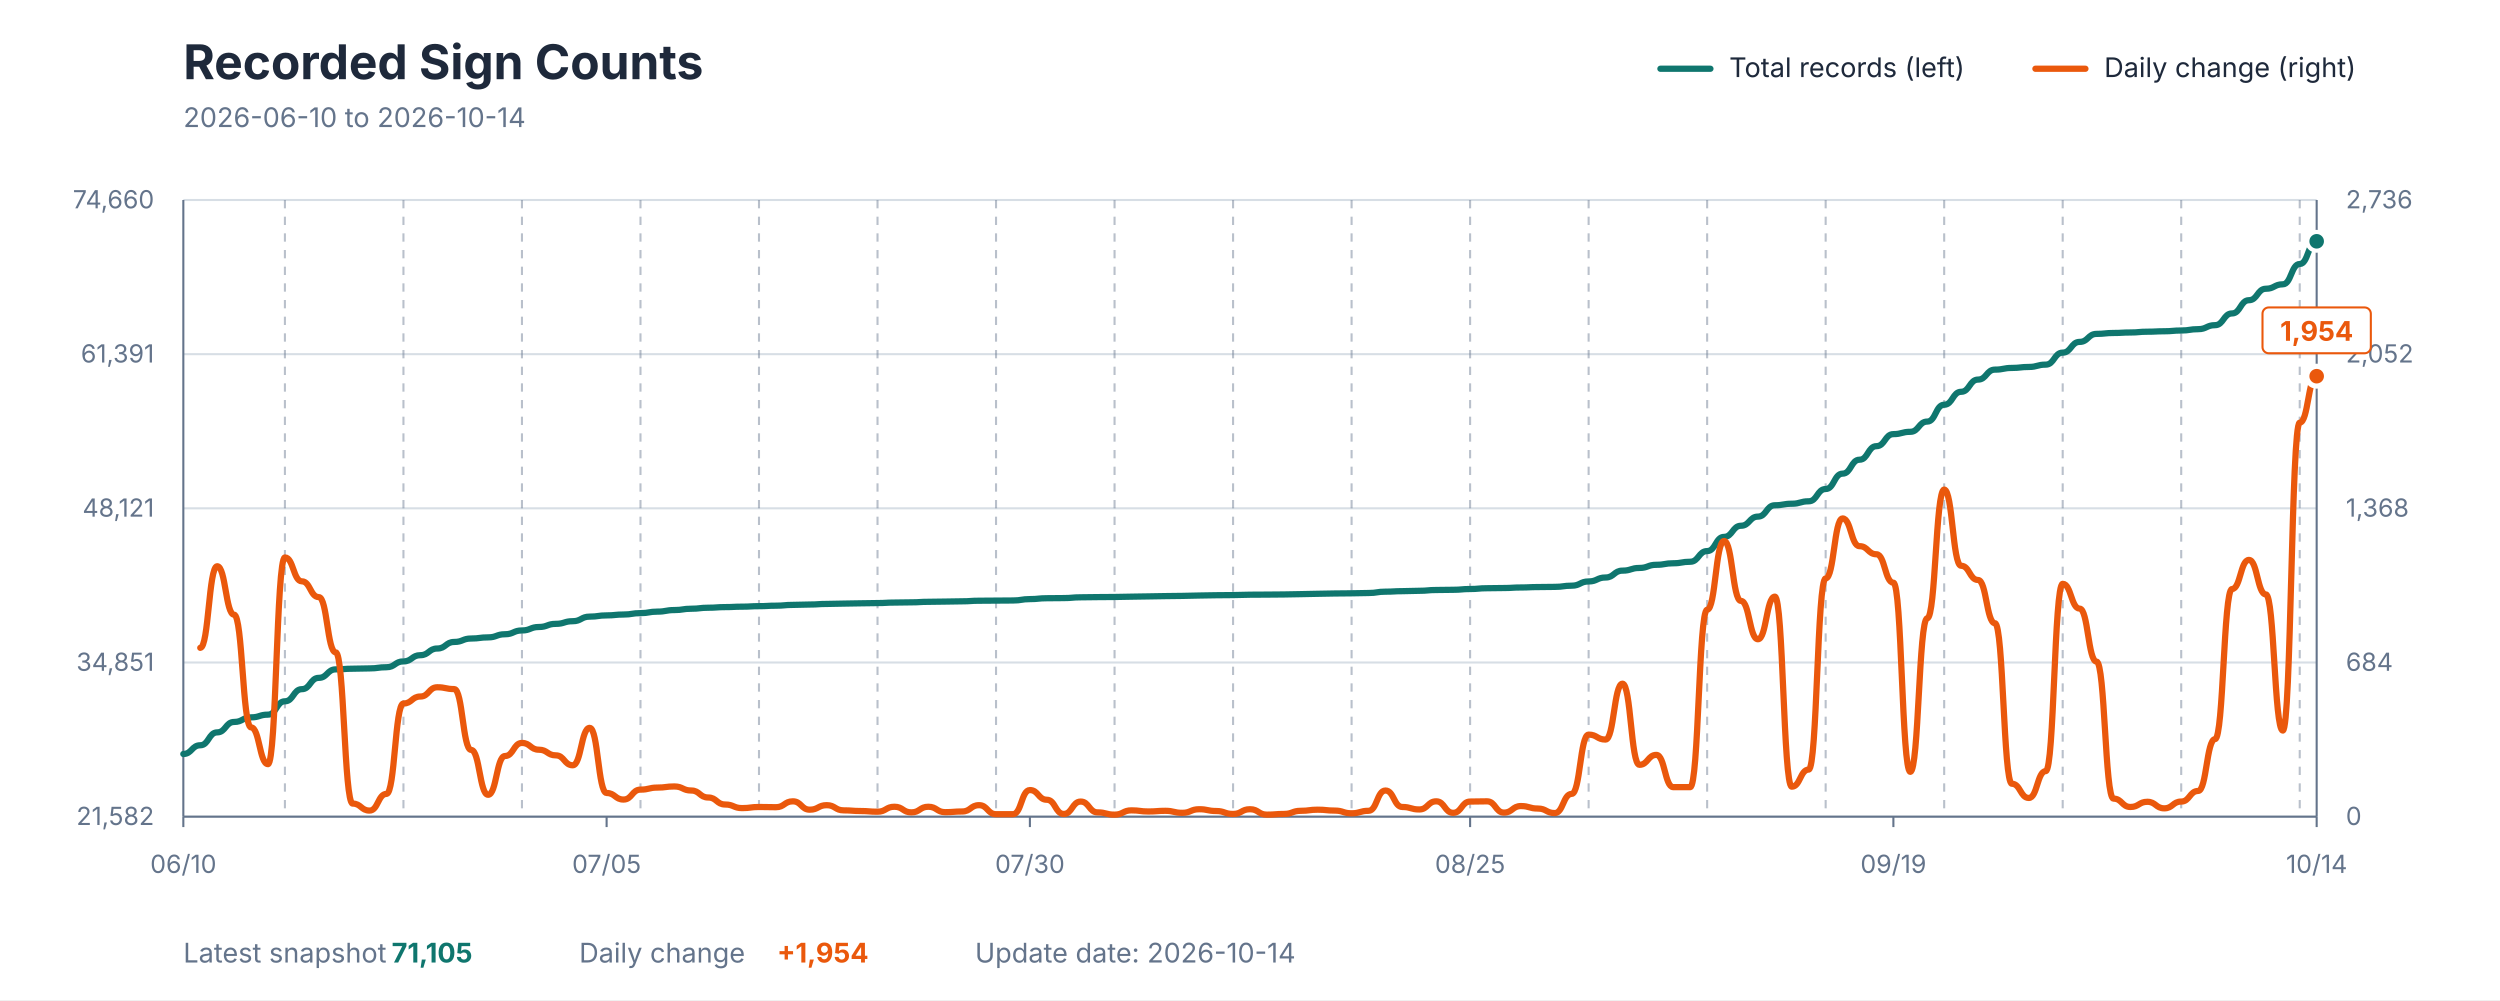
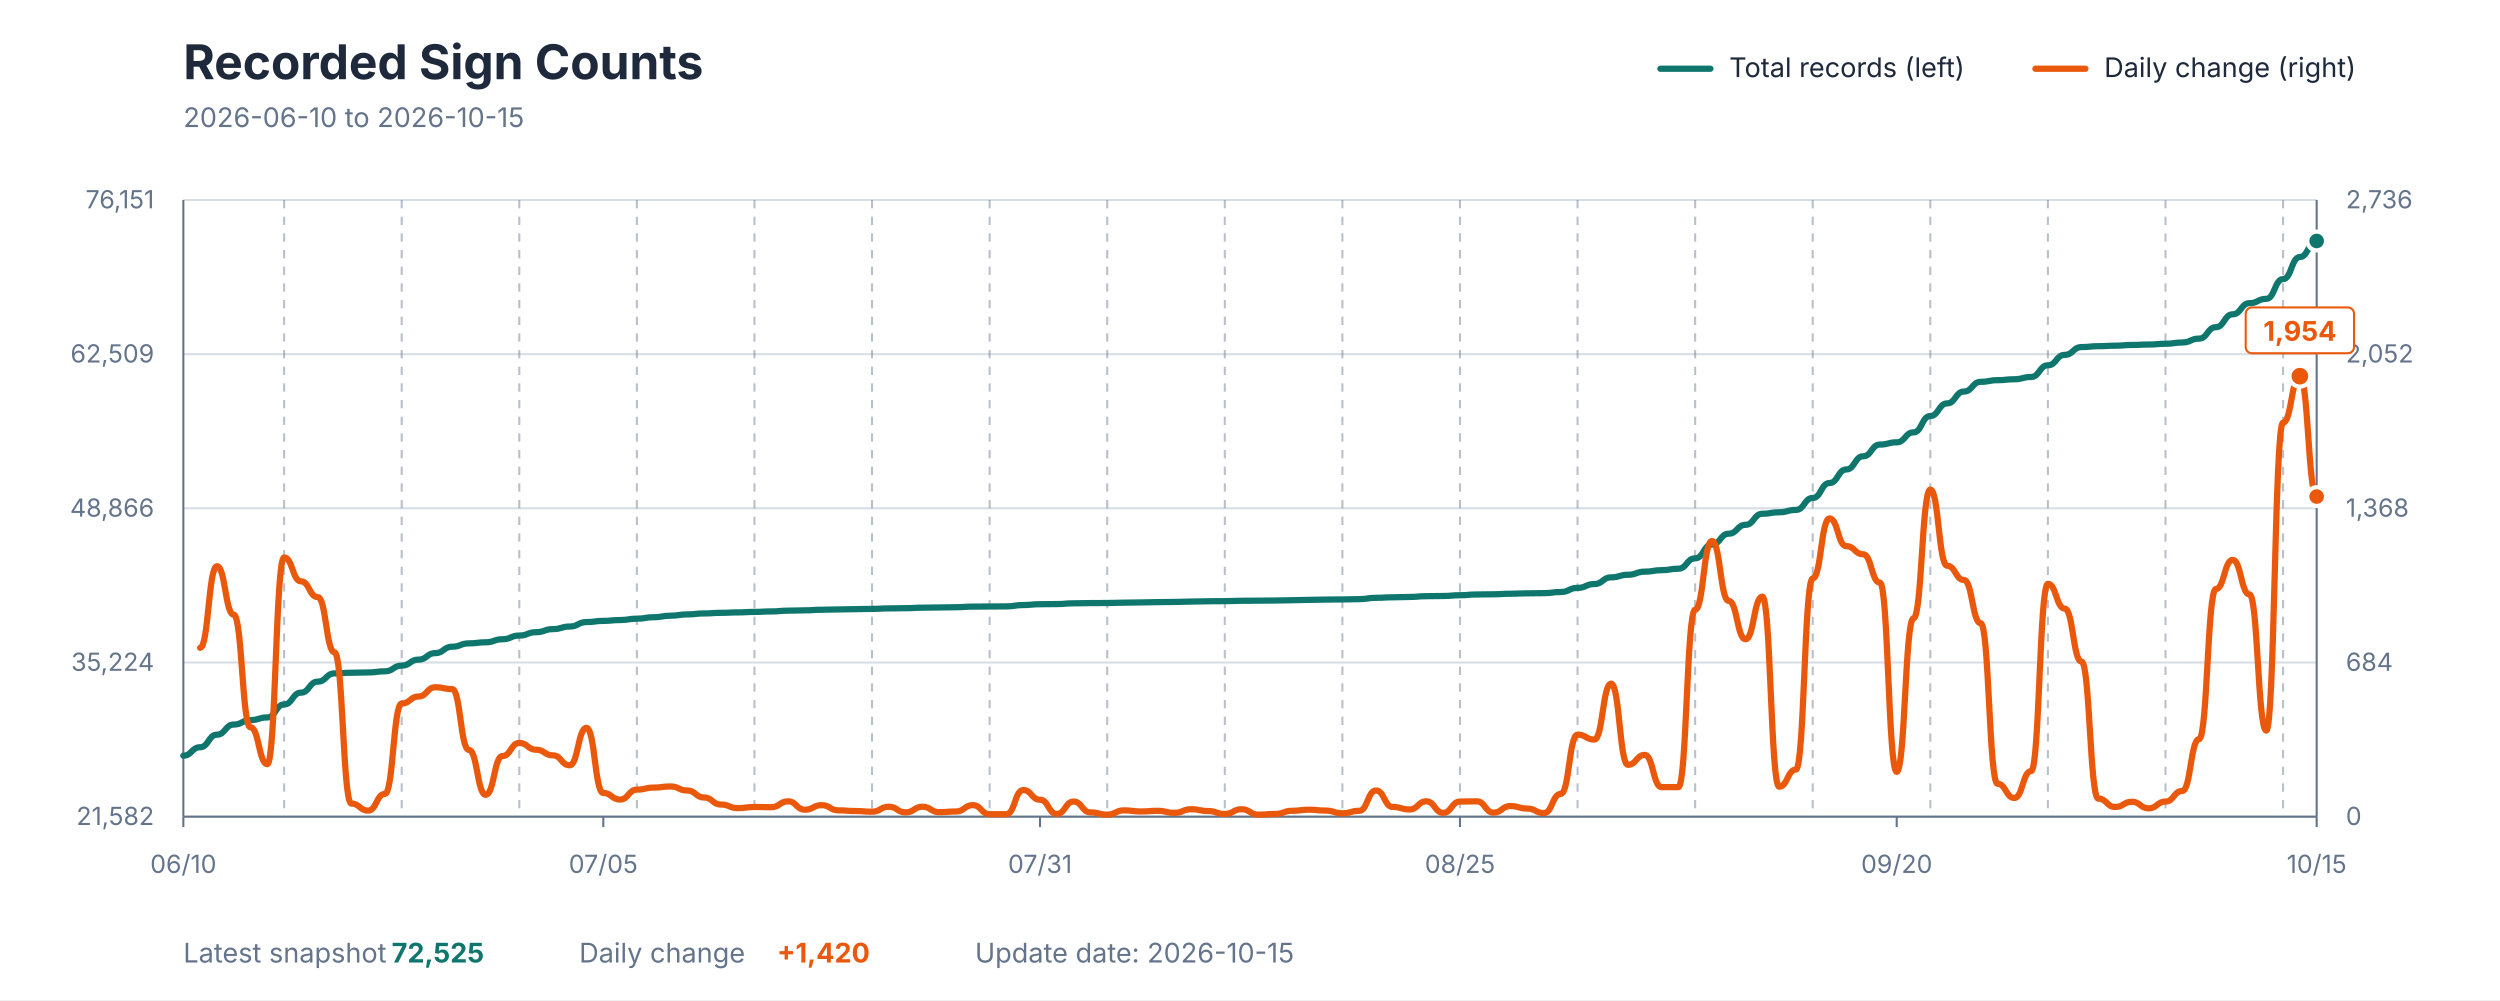
<svg xmlns="http://www.w3.org/2000/svg" viewBox="0 0 1200 480" role="img" aria-labelledby="title description">
  <style>
    text { font-family: -apple-system, BlinkMacSystemFont, "Segoe UI", sans-serif; }
    .title { fill: #1E293B; font-size: 23px; font-weight: 700; }
    .subtitle { fill: #64748B; font-size: 13px; }
    .axis-label { fill: #64748B; font-size: 12px; }
    .grid { stroke: #D7DEE5; stroke-width: 1; }
    .week { stroke: #64748B; stroke-width: 1; stroke-dasharray: 4 4; opacity: 0.45; }
    .axis { stroke: #64748B; stroke-width: 1; }
    .legend { fill: #1E293B; font-size: 13px; }
    .value { font-size: 13px; font-weight: 700; }
  </style>
  <rect width="1200" height="480" fill="#FFFFFF" />
  <text x="88" y="38" class="title">Recorded Sign Counts</text>
-   <text x="88" y="61" class="subtitle">2026-06-10 to 2026-10-14</text>
+   <text x="88" y="61" class="subtitle">2026-06-10 to 2026-10-15</text>
  <line x1="797" y1="33" x2="821" y2="33" stroke="#0F766E" stroke-width="3" stroke-linecap="round" />
  <text x="830" y="37" class="legend">Total records (left)</text>
  <line x1="977" y1="33" x2="1001" y2="33" stroke="#EA580C" stroke-width="3" stroke-linecap="round" />
  <text x="1010" y="37" class="legend">Daily change (right)</text>
  <line x1="88" y1="392" x2="1112" y2="392" class="grid" />
  <line x1="88" y1="318" x2="1112" y2="318" class="grid" />
  <line x1="88" y1="244" x2="1112" y2="244" class="grid" />
  <line x1="88" y1="170" x2="1112" y2="170" class="grid" />
  <line x1="88" y1="96" x2="1112" y2="96" class="grid" />
-   <line x1="136.762" y1="96" x2="136.762" y2="392" class="week" />
-   <line x1="193.651" y1="96" x2="193.651" y2="392" class="week" />
-   <line x1="250.54" y1="96" x2="250.54" y2="392" class="week" />
-   <line x1="307.429" y1="96" x2="307.429" y2="392" class="week" />
-   <line x1="364.317" y1="96" x2="364.317" y2="392" class="week" />
-   <line x1="421.206" y1="96" x2="421.206" y2="392" class="week" />
-   <line x1="478.095" y1="96" x2="478.095" y2="392" class="week" />
-   <line x1="534.984" y1="96" x2="534.984" y2="392" class="week" />
-   <line x1="591.873" y1="96" x2="591.873" y2="392" class="week" />
-   <line x1="648.762" y1="96" x2="648.762" y2="392" class="week" />
-   <line x1="705.651" y1="96" x2="705.651" y2="392" class="week" />
-   <line x1="762.54" y1="96" x2="762.54" y2="392" class="week" />
-   <line x1="819.429" y1="96" x2="819.429" y2="392" class="week" />
-   <line x1="876.317" y1="96" x2="876.317" y2="392" class="week" />
-   <line x1="933.206" y1="96" x2="933.206" y2="392" class="week" />
-   <line x1="990.095" y1="96" x2="990.095" y2="392" class="week" />
-   <line x1="1046.984" y1="96" x2="1046.984" y2="392" class="week" />
-   <line x1="1103.873" y1="96" x2="1103.873" y2="392" class="week" />
+   <line x1="136.378" y1="96" x2="136.378" y2="392" class="week" />
+   <line x1="192.819" y1="96" x2="192.819" y2="392" class="week" />
+   <line x1="249.26" y1="96" x2="249.26" y2="392" class="week" />
+   <line x1="305.701" y1="96" x2="305.701" y2="392" class="week" />
+   <line x1="362.142" y1="96" x2="362.142" y2="392" class="week" />
+   <line x1="418.583" y1="96" x2="418.583" y2="392" class="week" />
+   <line x1="475.024" y1="96" x2="475.024" y2="392" class="week" />
+   <line x1="531.465" y1="96" x2="531.465" y2="392" class="week" />
+   <line x1="587.906" y1="96" x2="587.906" y2="392" class="week" />
+   <line x1="644.346" y1="96" x2="644.346" y2="392" class="week" />
+   <line x1="700.787" y1="96" x2="700.787" y2="392" class="week" />
+   <line x1="757.228" y1="96" x2="757.228" y2="392" class="week" />
+   <line x1="813.669" y1="96" x2="813.669" y2="392" class="week" />
+   <line x1="870.11" y1="96" x2="870.11" y2="392" class="week" />
+   <line x1="926.551" y1="96" x2="926.551" y2="392" class="week" />
+   <line x1="982.992" y1="96" x2="982.992" y2="392" class="week" />
+   <line x1="1039.433" y1="96" x2="1039.433" y2="392" class="week" />
+   <line x1="1095.874" y1="96" x2="1095.874" y2="392" class="week" />
  <line x1="88" y1="96" x2="88" y2="392" class="axis" />
  <line x1="1112" y1="96" x2="1112" y2="392" class="axis" />
  <line x1="88" y1="392" x2="1112" y2="392" class="axis" />
  <text x="74" y="396" text-anchor="end" class="axis-label">21,582</text>
-   <text x="74" y="322" text-anchor="end" class="axis-label">34,851</text>
-   <text x="74" y="248" text-anchor="end" class="axis-label">48,121</text>
-   <text x="74" y="174" text-anchor="end" class="axis-label">61,391</text>
-   <text x="74" y="100" text-anchor="end" class="axis-label">74,660</text>
+   <text x="74" y="322" text-anchor="end" class="axis-label">35,224</text>
+   <text x="74" y="248" text-anchor="end" class="axis-label">48,866</text>
+   <text x="74" y="174" text-anchor="end" class="axis-label">62,509</text>
+   <text x="74" y="100" text-anchor="end" class="axis-label">76,151</text>
  <text x="1126" y="396" text-anchor="start" class="axis-label">0</text>
  <text x="1126" y="322" text-anchor="start" class="axis-label">684</text>
  <text x="1126" y="248" text-anchor="start" class="axis-label">1,368</text>
  <text x="1126" y="174" text-anchor="start" class="axis-label">2,052</text>
  <text x="1126" y="100" text-anchor="start" class="axis-label">2,736</text>
  <line x1="88" y1="392" x2="88" y2="397" class="axis" />
  <text x="88" y="419" text-anchor="middle" class="axis-label">06/10</text>
-   <line x1="291.175" y1="392" x2="291.175" y2="397" class="axis" />
-   <text x="291.175" y="419" text-anchor="middle" class="axis-label">07/05</text>
-   <line x1="494.349" y1="392" x2="494.349" y2="397" class="axis" />
-   <text x="494.349" y="419" text-anchor="middle" class="axis-label">07/30</text>
-   <line x1="705.651" y1="392" x2="705.651" y2="397" class="axis" />
-   <text x="705.651" y="419" text-anchor="middle" class="axis-label">08/25</text>
-   <line x1="908.825" y1="392" x2="908.825" y2="397" class="axis" />
-   <text x="908.825" y="419" text-anchor="middle" class="axis-label">09/19</text>
+   <line x1="289.575" y1="392" x2="289.575" y2="397" class="axis" />
+   <text x="289.575" y="419" text-anchor="middle" class="axis-label">07/05</text>
+   <line x1="499.213" y1="392" x2="499.213" y2="397" class="axis" />
+   <text x="499.213" y="419" text-anchor="middle" class="axis-label">07/31</text>
+   <line x1="700.787" y1="392" x2="700.787" y2="397" class="axis" />
+   <text x="700.787" y="419" text-anchor="middle" class="axis-label">08/25</text>
+   <line x1="910.425" y1="392" x2="910.425" y2="397" class="axis" />
+   <text x="910.425" y="419" text-anchor="middle" class="axis-label">09/20</text>
  <line x1="1112" y1="392" x2="1112" y2="397" class="axis" />
-   <text x="1112" y="419" text-anchor="middle" class="axis-label">10/14</text>
-   <path d="M 88.00 361.91 C 92.06 361.91, 92.06 357.73, 96.13 357.73 C 100.19 357.73, 100.19 351.54, 104.25 351.54 C 108.32 351.54, 108.32 346.54, 112.38 346.54 C 116.44 346.54, 116.44 344.33, 120.51 344.33 C 124.57 344.33, 124.57 343.03, 128.63 343.03 C 132.70 343.03, 132.70 336.62, 136.76 336.62 C 140.83 336.62, 140.83 330.80, 144.89 330.80 C 148.95 330.80, 148.95 325.37, 153.02 325.37 C 157.08 325.37, 157.08 321.30, 161.14 321.30 C 165.21 321.30, 165.21 320.98, 169.27 320.98 C 173.33 320.98, 173.33 320.83, 177.40 320.83 C 181.46 320.83, 181.46 320.27, 185.52 320.27 C 189.59 320.27, 189.59 317.47, 193.65 317.47 C 197.71 317.47, 197.71 314.49, 201.78 314.49 C 205.84 314.49, 205.84 311.29, 209.90 311.29 C 213.97 311.29, 213.97 308.14, 218.03 308.14 C 222.10 308.14, 222.10 306.49, 226.16 306.49 C 230.22 306.49, 230.22 305.94, 234.29 305.94 C 238.35 305.94, 238.35 304.44, 242.41 304.44 C 246.48 304.44, 246.48 302.62, 250.54 302.62 C 254.60 302.62, 254.60 300.96, 258.67 300.96 C 262.73 300.96, 262.73 299.45, 266.79 299.45 C 270.86 299.45, 270.86 298.18, 274.92 298.18 C 278.98 298.18, 278.98 295.98, 283.05 295.98 C 287.11 295.98, 287.11 295.39, 291.17 295.39 C 295.24 295.39, 295.24 294.97, 299.30 294.97 C 303.37 294.97, 303.37 294.30, 307.43 294.30 C 311.49 294.30, 311.49 293.58, 315.56 293.58 C 319.62 293.58, 319.62 292.83, 323.68 292.83 C 327.75 292.83, 327.75 292.19, 331.81 292.19 C 335.87 292.19, 335.87 291.71, 339.94 291.71 C 344.00 291.71, 344.00 291.41, 348.06 291.41 C 352.13 291.41, 352.13 291.20, 356.19 291.20 C 360.25 291.20, 360.25 290.96, 364.32 290.96 C 368.38 290.96, 368.38 290.73, 372.44 290.73 C 376.51 290.73, 376.51 290.35, 380.57 290.35 C 384.63 290.35, 384.63 290.17, 388.70 290.17 C 392.76 290.17, 392.76 289.89, 396.83 289.89 C 400.89 289.89, 400.89 289.73, 404.95 289.73 C 409.02 289.73, 409.02 289.59, 413.08 289.59 C 417.14 289.59, 417.14 289.47, 421.21 289.47 C 425.27 289.47, 425.27 289.23, 429.33 289.23 C 433.40 289.23, 433.40 289.12, 437.46 289.12 C 441.52 289.12, 441.52 288.87, 445.59 288.87 C 449.65 288.87, 449.65 288.76, 453.71 288.76 C 457.78 288.76, 457.78 288.63, 461.84 288.63 C 465.90 288.63, 465.90 288.35, 469.97 288.35 C 474.03 288.35, 474.03 288.29, 478.10 288.29 C 482.16 288.29, 482.16 288.23, 486.22 288.23 C 490.29 288.23, 490.29 287.57, 494.35 287.57 C 498.41 287.57, 498.41 287.15, 502.48 287.15 C 506.54 287.15, 506.54 287.08, 510.60 287.08 C 514.67 287.08, 514.67 286.71, 518.73 286.71 C 522.79 286.71, 522.79 286.61, 526.86 286.61 C 530.92 286.61, 530.92 286.55, 534.98 286.55 C 539.05 286.55, 539.05 286.40, 543.11 286.40 C 547.17 286.40, 547.17 286.27, 551.24 286.27 C 555.30 286.27, 555.30 286.13, 559.37 286.13 C 563.43 286.13, 563.43 286.03, 567.49 286.03 C 571.56 286.03, 571.56 285.85, 575.62 285.85 C 579.68 285.85, 579.68 285.71, 583.75 285.71 C 587.81 285.71, 587.81 285.64, 591.87 285.64 C 595.94 285.64, 595.94 285.46, 600.00 285.46 C 604.06 285.46, 604.06 285.41, 608.13 285.41 C 612.19 285.41, 612.19 285.34, 616.25 285.34 C 620.32 285.34, 620.32 285.19, 624.38 285.19 C 628.44 285.19, 628.44 285.02, 632.51 285.02 C 636.57 285.02, 636.57 284.87, 640.63 284.87 C 644.70 284.87, 644.70 284.79, 648.76 284.79 C 652.83 284.79, 652.83 284.64, 656.89 284.64 C 660.95 284.64, 660.95 284.00, 665.02 284.00 C 669.08 284.00, 669.08 283.76, 673.14 283.76 C 677.21 283.76, 677.21 283.58, 681.27 283.58 C 685.33 283.58, 685.33 283.20, 689.40 283.20 C 693.46 283.20, 693.46 283.10, 697.52 283.10 C 701.59 283.10, 701.59 282.73, 705.65 282.73 C 709.71 282.73, 709.71 282.35, 713.78 282.35 C 717.84 282.35, 717.84 282.25, 721.90 282.25 C 725.97 282.25, 725.97 281.99, 730.03 281.99 C 734.10 281.99, 734.10 281.79, 738.16 281.79 C 742.22 281.79, 742.22 281.70, 746.29 281.70 C 750.35 281.70, 750.35 281.13, 754.41 281.13 C 758.48 281.13, 758.48 279.10, 762.54 279.10 C 766.60 279.10, 766.60 277.20, 770.67 277.20 C 774.73 277.20, 774.73 273.91, 778.79 273.91 C 782.86 273.91, 782.86 272.62, 786.92 272.62 C 790.98 272.62, 790.98 271.10, 795.05 271.10 C 799.11 271.10, 799.11 270.37, 803.17 270.37 C 807.24 270.37, 807.24 269.64, 811.30 269.64 C 815.37 269.64, 815.37 264.52, 819.43 264.52 C 823.49 264.52, 823.49 257.70, 827.56 257.70 C 831.62 257.70, 831.62 252.36, 835.68 252.36 C 839.75 252.36, 839.75 247.97, 843.81 247.97 C 847.87 247.97, 847.87 242.53, 851.94 242.53 C 856.00 242.53, 856.00 241.79, 860.06 241.79 C 864.13 241.79, 864.13 240.62, 868.19 240.62 C 872.25 240.62, 872.25 234.73, 876.32 234.73 C 880.38 234.73, 880.38 227.35, 884.44 227.35 C 888.51 227.35, 888.51 220.66, 892.57 220.66 C 896.63 220.66, 896.63 214.16, 900.70 214.16 C 904.76 214.16, 904.76 208.38, 908.83 208.38 C 912.89 208.38, 912.89 207.27, 916.95 207.27 C 921.02 207.27, 921.02 202.36, 925.08 202.36 C 929.14 202.36, 929.14 194.27, 933.21 194.27 C 937.27 194.27, 937.27 188.06, 941.33 188.06 C 945.40 188.06, 945.40 182.20, 949.46 182.20 C 953.52 182.20, 953.52 177.42, 957.59 177.42 C 961.65 177.42, 961.65 176.61, 965.71 176.61 C 969.78 176.61, 969.78 176.14, 973.84 176.14 C 977.90 176.14, 977.90 175.02, 981.97 175.02 C 986.03 175.02, 986.03 169.26, 990.10 169.26 C 994.16 169.26, 994.16 164.11, 998.22 164.11 C 1002.29 164.11, 1002.29 160.27, 1006.35 160.27 C 1010.41 160.27, 1010.41 159.83, 1014.48 159.83 C 1018.54 159.83, 1018.54 159.59, 1022.60 159.59 C 1026.67 159.59, 1026.67 159.22, 1030.73 159.22 C 1034.79 159.22, 1034.79 159.01, 1038.86 159.01 C 1042.92 159.01, 1042.92 158.64, 1046.98 158.64 C 1051.05 158.64, 1051.05 158.00, 1055.11 158.00 C 1059.17 158.00, 1059.17 156.08, 1063.24 156.08 C 1067.30 156.08, 1067.30 150.45, 1071.37 150.45 C 1075.43 150.45, 1075.43 144.10, 1079.49 144.10 C 1083.56 144.10, 1083.56 138.60, 1087.62 138.60 C 1091.68 138.60, 1091.68 136.47, 1095.75 136.47 C 1099.81 136.47, 1099.81 126.72, 1103.87 126.72 C 1107.94 126.72, 1107.94 115.83, 1112.00 115.83" fill="none" stroke="#0F766E" stroke-width="3" stroke-linecap="round" stroke-linejoin="round" />
-   <path d="M 96.13 310.96 C 100.19 310.96, 100.19 271.79, 104.25 271.79 C 108.32 271.79, 108.32 295.05, 112.38 295.05 C 116.44 295.05, 116.44 349.15, 120.51 349.15 C 124.57 349.15, 124.57 366.79, 128.63 366.79 C 132.70 366.79, 132.70 267.57, 136.76 267.57 C 140.83 267.57, 140.83 279.04, 144.89 279.04 C 148.95 279.04, 148.95 286.61, 153.02 286.61 C 157.08 286.61, 157.08 313.12, 161.14 313.12 C 165.21 313.12, 165.21 385.72, 169.27 385.72 C 173.33 385.72, 173.33 389.08, 177.40 389.08 C 181.46 389.08, 181.46 381.07, 185.52 381.07 C 189.59 381.07, 189.59 337.68, 193.65 337.68 C 197.71 337.68, 197.71 334.33, 201.78 334.33 C 205.84 334.33, 205.84 329.89, 209.90 329.89 C 213.97 329.89, 213.97 330.76, 218.03 330.76 C 222.10 330.76, 222.10 359.97, 226.16 359.97 C 230.22 359.97, 230.22 381.50, 234.29 381.50 C 238.35 381.50, 238.35 362.89, 242.41 362.89 C 246.48 362.89, 246.48 356.62, 250.54 356.62 C 254.60 356.62, 254.60 359.86, 258.67 359.86 C 262.73 359.86, 262.73 362.57, 266.79 362.57 C 270.86 362.57, 270.86 367.33, 274.92 367.33 C 278.98 367.33, 278.98 349.37, 283.05 349.37 C 287.11 349.37, 287.11 380.64, 291.17 380.64 C 295.24 380.64, 295.24 383.78, 299.30 383.78 C 303.37 383.78, 303.37 379.02, 307.43 379.02 C 311.49 379.02, 311.49 378.04, 315.56 378.04 C 319.62 378.04, 319.62 377.50, 323.68 377.50 C 327.75 377.50, 327.75 379.45, 331.81 379.45 C 335.87 379.45, 335.87 382.80, 339.94 382.80 C 344.00 382.80, 344.00 386.16, 348.06 386.16 C 352.13 386.16, 352.13 387.89, 356.19 387.89 C 360.25 387.89, 360.25 387.35, 364.32 387.35 C 368.38 387.35, 368.38 387.46, 372.44 387.46 C 376.51 387.46, 376.51 384.64, 380.57 384.64 C 384.63 384.64, 384.63 388.65, 388.70 388.65 C 392.76 388.65, 392.76 386.48, 396.83 386.48 C 400.89 386.48, 400.89 388.97, 404.95 388.97 C 409.02 388.97, 409.02 389.29, 413.08 389.29 C 417.14 389.29, 417.14 389.62, 421.21 389.62 C 425.27 389.62, 425.27 387.24, 429.33 387.24 C 433.40 387.24, 433.40 389.94, 437.46 389.94 C 441.52 389.94, 441.52 387.24, 445.59 387.24 C 449.65 387.24, 449.65 389.84, 453.71 389.84 C 457.78 389.84, 457.78 389.51, 461.84 389.51 C 465.90 389.51, 465.90 386.48, 469.97 386.48 C 474.03 386.48, 474.03 390.81, 478.10 390.81 C 482.16 390.81, 482.16 390.81, 486.22 390.81 C 490.29 390.81, 490.29 379.23, 494.35 379.23 C 498.41 379.23, 498.41 383.88, 502.48 383.88 C 506.54 383.88, 506.54 390.70, 510.60 390.70 C 514.67 390.70, 514.67 384.75, 518.73 384.75 C 522.79 384.75, 522.79 389.94, 526.86 389.94 C 530.92 389.94, 530.92 391.03, 534.98 391.03 C 539.05 391.03, 539.05 388.97, 543.11 388.97 C 547.17 388.97, 547.17 389.51, 551.24 389.51 C 555.30 389.51, 555.30 389.19, 559.37 389.19 C 563.43 389.19, 563.43 390.16, 567.49 390.16 C 571.56 390.16, 571.56 388.43, 575.62 388.43 C 579.68 388.43, 579.68 389.29, 583.75 389.29 C 587.81 389.29, 587.81 390.70, 591.87 390.70 C 595.94 390.70, 595.94 388.43, 600.00 388.43 C 604.06 388.43, 604.06 391.03, 608.13 391.03 C 612.19 391.03, 612.19 390.70, 616.25 390.70 C 620.32 390.70, 620.32 389.19, 624.38 389.19 C 628.44 389.19, 628.44 388.65, 632.51 388.65 C 636.57 388.65, 636.57 389.08, 640.63 389.08 C 644.70 389.08, 644.70 390.38, 648.76 390.38 C 652.83 390.38, 652.83 389.19, 656.89 389.19 C 660.95 389.19, 660.95 379.45, 665.02 379.45 C 669.08 379.45, 669.08 387.35, 673.14 387.35 C 677.21 387.35, 677.21 388.54, 681.27 388.54 C 685.33 388.54, 685.33 384.64, 689.40 384.64 C 693.46 384.64, 693.46 390.16, 697.52 390.16 C 701.59 390.16, 701.59 384.75, 705.65 384.75 C 709.71 384.75, 709.71 384.64, 713.78 384.64 C 717.84 384.64, 717.84 390.05, 721.90 390.05 C 725.97 390.05, 725.97 386.91, 730.03 386.91 C 734.10 386.91, 734.10 388.10, 738.16 388.10 C 742.22 388.10, 742.22 390.27, 746.29 390.27 C 750.35 390.27, 750.35 381.07, 754.41 381.07 C 758.48 381.07, 758.48 352.61, 762.54 352.61 C 766.60 352.61, 766.60 354.99, 770.67 354.99 C 774.73 354.99, 774.73 328.16, 778.79 328.16 C 782.86 328.16, 782.86 367.11, 786.92 367.11 C 790.98 367.11, 790.98 362.35, 795.05 362.35 C 799.11 362.35, 799.11 377.83, 803.17 377.83 C 807.24 377.83, 807.24 377.83, 811.30 377.83 C 815.37 377.83, 815.37 292.67, 819.43 292.67 C 823.49 292.67, 823.49 259.67, 827.56 259.67 C 831.62 259.67, 831.62 288.45, 835.68 288.45 C 839.75 288.45, 839.75 306.84, 843.81 306.84 C 847.87 306.84, 847.87 286.39, 851.94 286.39 C 856.00 286.39, 856.00 377.61, 860.06 377.61 C 864.13 377.61, 864.13 369.39, 868.19 369.39 C 872.25 369.39, 872.25 277.63, 876.32 277.63 C 880.38 277.63, 880.38 248.85, 884.44 248.85 C 888.51 248.85, 888.51 262.16, 892.57 262.16 C 896.63 262.16, 896.63 266.05, 900.70 266.05 C 904.76 266.05, 904.76 279.69, 908.83 279.69 C 912.89 279.69, 912.89 370.47, 916.95 370.47 C 921.02 370.47, 921.02 296.78, 925.08 296.78 C 929.14 296.78, 929.14 235.00, 933.21 235.00 C 937.27 235.00, 937.27 271.57, 941.33 271.57 C 945.40 271.57, 945.40 278.39, 949.46 278.39 C 953.52 278.39, 953.52 299.16, 957.59 299.16 C 961.65 299.16, 961.65 376.20, 965.71 376.20 C 969.78 376.20, 969.78 383.02, 973.84 383.02 C 977.90 383.02, 977.90 370.14, 981.97 370.14 C 986.03 370.14, 986.03 280.23, 990.10 280.23 C 994.16 280.23, 994.16 292.13, 998.22 292.13 C 1002.29 292.13, 1002.29 317.56, 1006.35 317.56 C 1010.41 317.56, 1010.41 383.34, 1014.48 383.34 C 1018.54 383.34, 1018.54 387.35, 1022.60 387.35 C 1026.67 387.35, 1026.67 384.86, 1030.73 384.86 C 1034.79 384.86, 1034.79 388.00, 1038.86 388.00 C 1042.92 388.00, 1042.92 384.75, 1046.98 384.75 C 1051.05 384.75, 1051.05 379.66, 1055.11 379.66 C 1059.17 379.66, 1059.17 354.78, 1063.24 354.78 C 1067.30 354.78, 1067.30 282.72, 1071.37 282.72 C 1075.43 282.72, 1075.43 268.76, 1079.49 268.76 C 1083.56 268.76, 1083.56 285.31, 1087.62 285.31 C 1091.68 285.31, 1091.68 350.67, 1095.75 350.67 C 1099.81 350.67, 1099.81 202.86, 1103.87 202.86 C 1107.94 202.86, 1107.94 180.57, 1112.00 180.57" fill="none" stroke="#EA580C" stroke-width="3" stroke-linecap="round" stroke-linejoin="round" />
-   <circle cx="1112" cy="180.571" r="5" fill="#EA580C" stroke="#FFFFFF" stroke-width="2" />
-   <rect x="1086" y="147.571" width="52" height="22" rx="3" fill="#FFFFFF" stroke="#EA580C" stroke-width="1" />
-   <text x="1112" y="163.571" text-anchor="middle" class="value" fill="#EA580C">1,954</text>
-   <circle cx="1112" cy="115.826" r="4.5" fill="#0F766E" stroke="#FFFFFF" stroke-width="2" />
-   <circle cx="1112" cy="180.571" r="4.5" fill="#EA580C" stroke="#FFFFFF" stroke-width="2" />
+   <text x="1112" y="419" text-anchor="middle" class="axis-label">10/15</text>
+   <path d="M 88.00 362.73 C 92.03 362.73, 92.03 358.67, 96.06 358.67 C 100.09 358.67, 100.09 352.64, 104.13 352.64 C 108.16 352.64, 108.16 347.78, 112.19 347.78 C 116.22 347.78, 116.22 345.64, 120.25 345.64 C 124.28 345.64, 124.28 344.37, 128.31 344.37 C 132.35 344.37, 132.35 338.13, 136.38 338.13 C 140.41 338.13, 140.41 332.47, 144.44 332.47 C 148.47 332.47, 148.47 327.19, 152.50 327.19 C 156.54 327.19, 156.54 323.23, 160.57 323.23 C 164.60 323.23, 164.60 322.92, 168.63 322.92 C 172.66 322.92, 172.66 322.77, 176.69 322.77 C 180.72 322.77, 180.72 322.23, 184.76 322.23 C 188.79 322.23, 188.79 319.50, 192.82 319.50 C 196.85 319.50, 196.85 316.61, 200.88 316.61 C 204.91 316.61, 204.91 313.50, 208.94 313.50 C 212.98 313.50, 212.98 310.43, 217.01 310.43 C 221.04 310.43, 221.04 308.82, 225.07 308.82 C 229.10 308.82, 229.10 308.30, 233.13 308.30 C 237.17 308.30, 237.17 306.84, 241.20 306.84 C 245.23 306.84, 245.23 305.06, 249.26 305.06 C 253.29 305.06, 253.29 303.45, 257.32 303.45 C 261.35 303.45, 261.35 301.98, 265.39 301.98 C 269.42 301.98, 269.42 300.74, 273.45 300.74 C 277.48 300.74, 277.48 298.60, 281.51 298.60 C 285.54 298.60, 285.54 298.03, 289.57 298.03 C 293.61 298.03, 293.61 297.62, 297.64 297.62 C 301.67 297.62, 301.67 296.97, 305.70 296.97 C 309.73 296.97, 309.73 296.27, 313.76 296.27 C 317.80 296.27, 317.80 295.54, 321.83 295.54 C 325.86 295.54, 325.86 294.91, 329.89 294.91 C 333.92 294.91, 333.92 294.45, 337.95 294.45 C 341.98 294.45, 341.98 294.16, 346.02 294.16 C 350.05 294.16, 350.05 293.95, 354.08 293.95 C 358.11 293.95, 358.11 293.72, 362.14 293.72 C 366.17 293.72, 366.17 293.49, 370.20 293.49 C 374.24 293.49, 374.24 293.12, 378.27 293.12 C 382.30 293.12, 382.30 292.96, 386.33 292.96 C 390.36 292.96, 390.36 292.68, 394.39 292.68 C 398.43 292.68, 398.43 292.53, 402.46 292.53 C 406.49 292.53, 406.49 292.39, 410.52 292.39 C 414.55 292.39, 414.55 292.27, 418.58 292.27 C 422.61 292.27, 422.61 292.03, 426.65 292.03 C 430.68 292.03, 430.68 291.93, 434.71 291.93 C 438.74 291.93, 438.74 291.69, 442.77 291.69 C 446.80 291.69, 446.80 291.58, 450.83 291.58 C 454.87 291.58, 454.87 291.46, 458.90 291.46 C 462.93 291.46, 462.93 291.18, 466.96 291.18 C 470.99 291.18, 470.99 291.12, 475.02 291.12 C 479.06 291.12, 479.06 291.06, 483.09 291.06 C 487.12 291.06, 487.12 290.42, 491.15 290.42 C 495.18 290.42, 495.18 290.02, 499.21 290.02 C 503.24 290.02, 503.24 289.95, 507.28 289.95 C 511.31 289.95, 511.31 289.59, 515.34 289.59 C 519.37 289.59, 519.37 289.48, 523.40 289.48 C 527.43 289.48, 527.43 289.44, 531.46 289.44 C 535.50 289.44, 535.50 289.28, 539.53 289.28 C 543.56 289.28, 543.56 289.16, 547.59 289.16 C 551.62 289.16, 551.62 289.02, 555.65 289.02 C 559.69 289.02, 559.69 288.93, 563.72 288.93 C 567.75 288.93, 567.75 288.75, 571.78 288.75 C 575.81 288.75, 575.81 288.61, 579.84 288.61 C 583.87 288.61, 583.87 288.55, 587.91 288.55 C 591.94 288.55, 591.94 288.37, 595.97 288.37 C 600.00 288.37, 600.00 288.32, 604.03 288.32 C 608.06 288.32, 608.06 288.25, 612.09 288.25 C 616.13 288.25, 616.13 288.11, 620.16 288.11 C 624.19 288.11, 624.19 287.94, 628.22 287.94 C 632.25 287.94, 632.25 287.80, 636.28 287.80 C 640.31 287.80, 640.31 287.72, 644.35 287.72 C 648.38 287.72, 648.38 287.58, 652.41 287.58 C 656.44 287.58, 656.44 286.95, 660.47 286.95 C 664.50 286.95, 664.50 286.71, 668.54 286.71 C 672.57 286.71, 672.57 286.54, 676.60 286.54 C 680.63 286.54, 680.63 286.17, 684.66 286.17 C 688.69 286.17, 688.69 286.08, 692.72 286.08 C 696.76 286.08, 696.76 285.71, 700.79 285.71 C 704.82 285.71, 704.82 285.35, 708.85 285.35 C 712.88 285.35, 712.88 285.25, 716.91 285.25 C 720.94 285.25, 720.94 284.99, 724.98 284.99 C 729.01 284.99, 729.01 284.80, 733.04 284.80 C 737.07 284.80, 737.07 284.71, 741.10 284.71 C 745.13 284.71, 745.13 284.16, 749.17 284.16 C 753.20 284.16, 753.20 282.19, 757.23 282.19 C 761.26 282.19, 761.26 280.33, 765.29 280.33 C 769.32 280.33, 769.32 277.13, 773.35 277.13 C 777.39 277.13, 777.39 275.89, 781.42 275.89 C 785.45 275.89, 785.45 274.40, 789.48 274.40 C 793.51 274.40, 793.51 273.69, 797.54 273.69 C 801.57 273.69, 801.57 272.98, 805.61 272.98 C 809.64 272.98, 809.64 268.00, 813.67 268.00 C 817.70 268.00, 817.70 261.37, 821.73 261.37 C 825.76 261.37, 825.76 256.17, 829.80 256.17 C 833.83 256.17, 833.83 251.91, 837.86 251.91 C 841.89 251.91, 841.89 246.61, 845.92 246.61 C 849.95 246.61, 849.95 245.89, 853.98 245.89 C 858.02 245.89, 858.02 244.76, 862.05 244.76 C 866.08 244.76, 866.08 239.02, 870.11 239.02 C 874.14 239.02, 874.14 231.85, 878.17 231.85 C 882.20 231.85, 882.20 225.34, 886.24 225.34 C 890.27 225.34, 890.27 219.02, 894.30 219.02 C 898.33 219.02, 898.33 213.39, 902.36 213.39 C 906.39 213.39, 906.39 212.31, 910.43 212.31 C 914.46 212.31, 914.46 207.54, 918.49 207.54 C 922.52 207.54, 922.52 199.67, 926.55 199.67 C 930.58 199.67, 930.58 193.63, 934.61 193.63 C 938.65 193.63, 938.65 187.94, 942.68 187.94 C 946.71 187.94, 946.71 183.28, 950.74 183.28 C 954.77 183.28, 954.77 182.49, 958.80 182.49 C 962.83 182.49, 962.83 182.04, 966.87 182.04 C 970.90 182.04, 970.90 180.95, 974.93 180.95 C 978.96 180.95, 978.96 175.34, 982.99 175.34 C 987.02 175.34, 987.02 170.34, 991.06 170.34 C 995.09 170.34, 995.09 166.60, 999.12 166.60 C 1003.15 166.60, 1003.15 166.17, 1007.18 166.17 C 1011.21 166.17, 1011.21 165.94, 1015.24 165.94 C 1019.28 165.94, 1019.28 165.58, 1023.31 165.58 C 1027.34 165.58, 1027.34 165.38, 1031.37 165.38 C 1035.40 165.38, 1035.40 165.01, 1039.43 165.01 C 1043.46 165.01, 1043.46 164.40, 1047.50 164.40 C 1051.53 164.40, 1051.53 162.53, 1055.56 162.53 C 1059.59 162.53, 1059.59 157.05, 1063.62 157.05 C 1067.65 157.05, 1067.65 150.87, 1071.69 150.87 C 1075.72 150.87, 1075.72 145.52, 1079.75 145.52 C 1083.78 145.52, 1083.78 143.45, 1087.81 143.45 C 1091.84 143.45, 1091.84 133.97, 1095.87 133.97 C 1099.91 133.97, 1099.91 123.37, 1103.94 123.37 C 1107.97 123.37, 1107.97 115.67, 1112.00 115.67" fill="none" stroke="#0F766E" stroke-width="3" stroke-linecap="round" stroke-linejoin="round" />
+   <path d="M 96.06 310.96 C 100.09 310.96, 100.09 271.79, 104.13 271.79 C 108.16 271.79, 108.16 295.05, 112.19 295.05 C 116.22 295.05, 116.22 349.15, 120.25 349.15 C 124.28 349.15, 124.28 366.79, 128.31 366.79 C 132.35 366.79, 132.35 267.57, 136.38 267.57 C 140.41 267.57, 140.41 279.04, 144.44 279.04 C 148.47 279.04, 148.47 286.61, 152.50 286.61 C 156.54 286.61, 156.54 313.12, 160.57 313.12 C 164.60 313.12, 164.60 385.72, 168.63 385.72 C 172.66 385.72, 172.66 389.08, 176.69 389.08 C 180.72 389.08, 180.72 381.07, 184.76 381.07 C 188.79 381.07, 188.79 337.68, 192.82 337.68 C 196.85 337.68, 196.85 334.33, 200.88 334.33 C 204.91 334.33, 204.91 329.89, 208.94 329.89 C 212.98 329.89, 212.98 330.76, 217.01 330.76 C 221.04 330.76, 221.04 359.97, 225.07 359.97 C 229.10 359.97, 229.10 381.50, 233.13 381.50 C 237.17 381.50, 237.17 362.89, 241.20 362.89 C 245.23 362.89, 245.23 356.62, 249.26 356.62 C 253.29 356.62, 253.29 359.86, 257.32 359.86 C 261.35 359.86, 261.35 362.57, 265.39 362.57 C 269.42 362.57, 269.42 367.33, 273.45 367.33 C 277.48 367.33, 277.48 349.37, 281.51 349.37 C 285.54 349.37, 285.54 380.64, 289.57 380.64 C 293.61 380.64, 293.61 383.78, 297.64 383.78 C 301.67 383.78, 301.67 379.02, 305.70 379.02 C 309.73 379.02, 309.73 378.04, 313.76 378.04 C 317.80 378.04, 317.80 377.50, 321.83 377.50 C 325.86 377.50, 325.86 379.45, 329.89 379.45 C 333.92 379.45, 333.92 382.80, 337.95 382.80 C 341.98 382.80, 341.98 386.16, 346.02 386.16 C 350.05 386.16, 350.05 387.89, 354.08 387.89 C 358.11 387.89, 358.11 387.35, 362.14 387.35 C 366.17 387.35, 366.17 387.46, 370.20 387.46 C 374.24 387.46, 374.24 384.64, 378.27 384.64 C 382.30 384.64, 382.30 388.65, 386.33 388.65 C 390.36 388.65, 390.36 386.48, 394.39 386.48 C 398.43 386.48, 398.43 388.97, 402.46 388.97 C 406.49 388.97, 406.49 389.29, 410.52 389.29 C 414.55 389.29, 414.55 389.62, 418.58 389.62 C 422.61 389.62, 422.61 387.24, 426.65 387.24 C 430.68 387.24, 430.68 389.94, 434.71 389.94 C 438.74 389.94, 438.74 387.24, 442.77 387.24 C 446.80 387.24, 446.80 389.84, 450.83 389.84 C 454.87 389.84, 454.87 389.51, 458.90 389.51 C 462.93 389.51, 462.93 386.48, 466.96 386.48 C 470.99 386.48, 470.99 390.81, 475.02 390.81 C 479.06 390.81, 479.06 390.81, 483.09 390.81 C 487.12 390.81, 487.12 379.23, 491.15 379.23 C 495.18 379.23, 495.18 383.88, 499.21 383.88 C 503.24 383.88, 503.24 390.70, 507.28 390.70 C 511.31 390.70, 511.31 384.75, 515.34 384.75 C 519.37 384.75, 519.37 389.94, 523.40 389.94 C 527.43 389.94, 527.43 391.03, 531.46 391.03 C 535.50 391.03, 535.50 388.97, 539.53 388.97 C 543.56 388.97, 543.56 389.51, 547.59 389.51 C 551.62 389.51, 551.62 389.19, 555.65 389.19 C 559.69 389.19, 559.69 390.16, 563.72 390.16 C 567.75 390.16, 567.75 388.43, 571.78 388.43 C 575.81 388.43, 575.81 389.29, 579.84 389.29 C 583.87 389.29, 583.87 390.70, 587.91 390.70 C 591.94 390.70, 591.94 388.43, 595.97 388.43 C 600.00 388.43, 600.00 391.03, 604.03 391.03 C 608.06 391.03, 608.06 390.70, 612.09 390.70 C 616.13 390.70, 616.13 389.19, 620.16 389.19 C 624.19 389.19, 624.19 388.65, 628.22 388.65 C 632.25 388.65, 632.25 389.08, 636.28 389.08 C 640.31 389.08, 640.31 390.38, 644.35 390.38 C 648.38 390.38, 648.38 389.19, 652.41 389.19 C 656.44 389.19, 656.44 379.45, 660.47 379.45 C 664.50 379.45, 664.50 387.35, 668.54 387.35 C 672.57 387.35, 672.57 388.54, 676.60 388.54 C 680.63 388.54, 680.63 384.64, 684.66 384.64 C 688.69 384.64, 688.69 390.16, 692.72 390.16 C 696.76 390.16, 696.76 384.75, 700.79 384.75 C 704.82 384.75, 704.82 384.64, 708.85 384.64 C 712.88 384.64, 712.88 390.05, 716.91 390.05 C 720.94 390.05, 720.94 386.91, 724.98 386.91 C 729.01 386.91, 729.01 388.10, 733.04 388.10 C 737.07 388.10, 737.07 390.27, 741.10 390.27 C 745.13 390.27, 745.13 381.07, 749.17 381.07 C 753.20 381.07, 753.20 352.61, 757.23 352.61 C 761.26 352.61, 761.26 354.99, 765.29 354.99 C 769.32 354.99, 769.32 328.16, 773.35 328.16 C 777.39 328.16, 777.39 367.11, 781.42 367.11 C 785.45 367.11, 785.45 362.35, 789.48 362.35 C 793.51 362.35, 793.51 377.83, 797.54 377.83 C 801.57 377.83, 801.57 377.83, 805.61 377.83 C 809.64 377.83, 809.64 292.67, 813.67 292.67 C 817.70 292.67, 817.70 259.67, 821.73 259.67 C 825.76 259.67, 825.76 288.45, 829.80 288.45 C 833.83 288.45, 833.83 306.84, 837.86 306.84 C 841.89 306.84, 841.89 286.39, 845.92 286.39 C 849.95 286.39, 849.95 377.61, 853.98 377.61 C 858.02 377.61, 858.02 369.39, 862.05 369.39 C 866.08 369.39, 866.08 277.63, 870.11 277.63 C 874.14 277.63, 874.14 248.85, 878.17 248.85 C 882.20 248.85, 882.20 262.16, 886.24 262.16 C 890.27 262.16, 890.27 266.05, 894.30 266.05 C 898.33 266.05, 898.33 279.69, 902.36 279.69 C 906.39 279.69, 906.39 370.47, 910.43 370.47 C 914.46 370.47, 914.46 296.78, 918.49 296.78 C 922.52 296.78, 922.52 235.00, 926.55 235.00 C 930.58 235.00, 930.58 271.57, 934.61 271.57 C 938.65 271.57, 938.65 278.39, 942.68 278.39 C 946.71 278.39, 946.71 299.16, 950.74 299.16 C 954.77 299.16, 954.77 376.20, 958.80 376.20 C 962.83 376.20, 962.83 383.02, 966.87 383.02 C 970.90 383.02, 970.90 370.14, 974.93 370.14 C 978.96 370.14, 978.96 280.23, 982.99 280.23 C 987.02 280.23, 987.02 292.13, 991.06 292.13 C 995.09 292.13, 995.09 317.56, 999.12 317.56 C 1003.15 317.56, 1003.15 383.34, 1007.18 383.34 C 1011.21 383.34, 1011.21 387.35, 1015.24 387.35 C 1019.28 387.35, 1019.28 384.86, 1023.31 384.86 C 1027.34 384.86, 1027.34 388.00, 1031.37 388.00 C 1035.40 388.00, 1035.40 384.75, 1039.43 384.75 C 1043.46 384.75, 1043.46 379.66, 1047.50 379.66 C 1051.53 379.66, 1051.53 354.78, 1055.56 354.78 C 1059.59 354.78, 1059.59 282.72, 1063.62 282.72 C 1067.65 282.72, 1067.65 268.76, 1071.69 268.76 C 1075.72 268.76, 1075.72 285.31, 1079.75 285.31 C 1083.78 285.31, 1083.78 350.67, 1087.81 350.67 C 1091.84 350.67, 1091.84 202.86, 1095.87 202.86 C 1099.91 202.86, 1099.91 180.57, 1103.94 180.57 C 1107.97 180.57, 1107.97 238.35, 1112.00 238.35" fill="none" stroke="#EA580C" stroke-width="3" stroke-linecap="round" stroke-linejoin="round" />
+   <circle cx="1103.937" cy="180.571" r="5" fill="#EA580C" stroke="#FFFFFF" stroke-width="2" />
+   <rect x="1077.937" y="147.571" width="52" height="22" rx="3" fill="#FFFFFF" stroke="#EA580C" stroke-width="1" />
+   <text x="1103.937" y="163.571" text-anchor="middle" class="value" fill="#EA580C">1,954</text>
+   <circle cx="1112" cy="115.67" r="4.5" fill="#0F766E" stroke="#FFFFFF" stroke-width="2" />
+   <circle cx="1112" cy="238.352" r="4.5" fill="#EA580C" stroke="#FFFFFF" stroke-width="2" />
  <text x="88" y="462" class="subtitle">Latest snapshot</text>
-   <text x="188" y="462" class="value" fill="#0F766E">71,105</text>
+   <text x="188" y="462" class="value" fill="#0F766E">72,525</text>
  <text x="278" y="462" class="subtitle">Daily change</text>
-   <text x="373" y="462" class="value" fill="#EA580C">+1,954</text>
-   <text x="468" y="462" class="subtitle">Update date: 2026-10-14</text>
+   <text x="373" y="462" class="value" fill="#EA580C">+1,420</text>
+   <text x="468" y="462" class="subtitle">Update date: 2026-10-15</text>
</svg>
